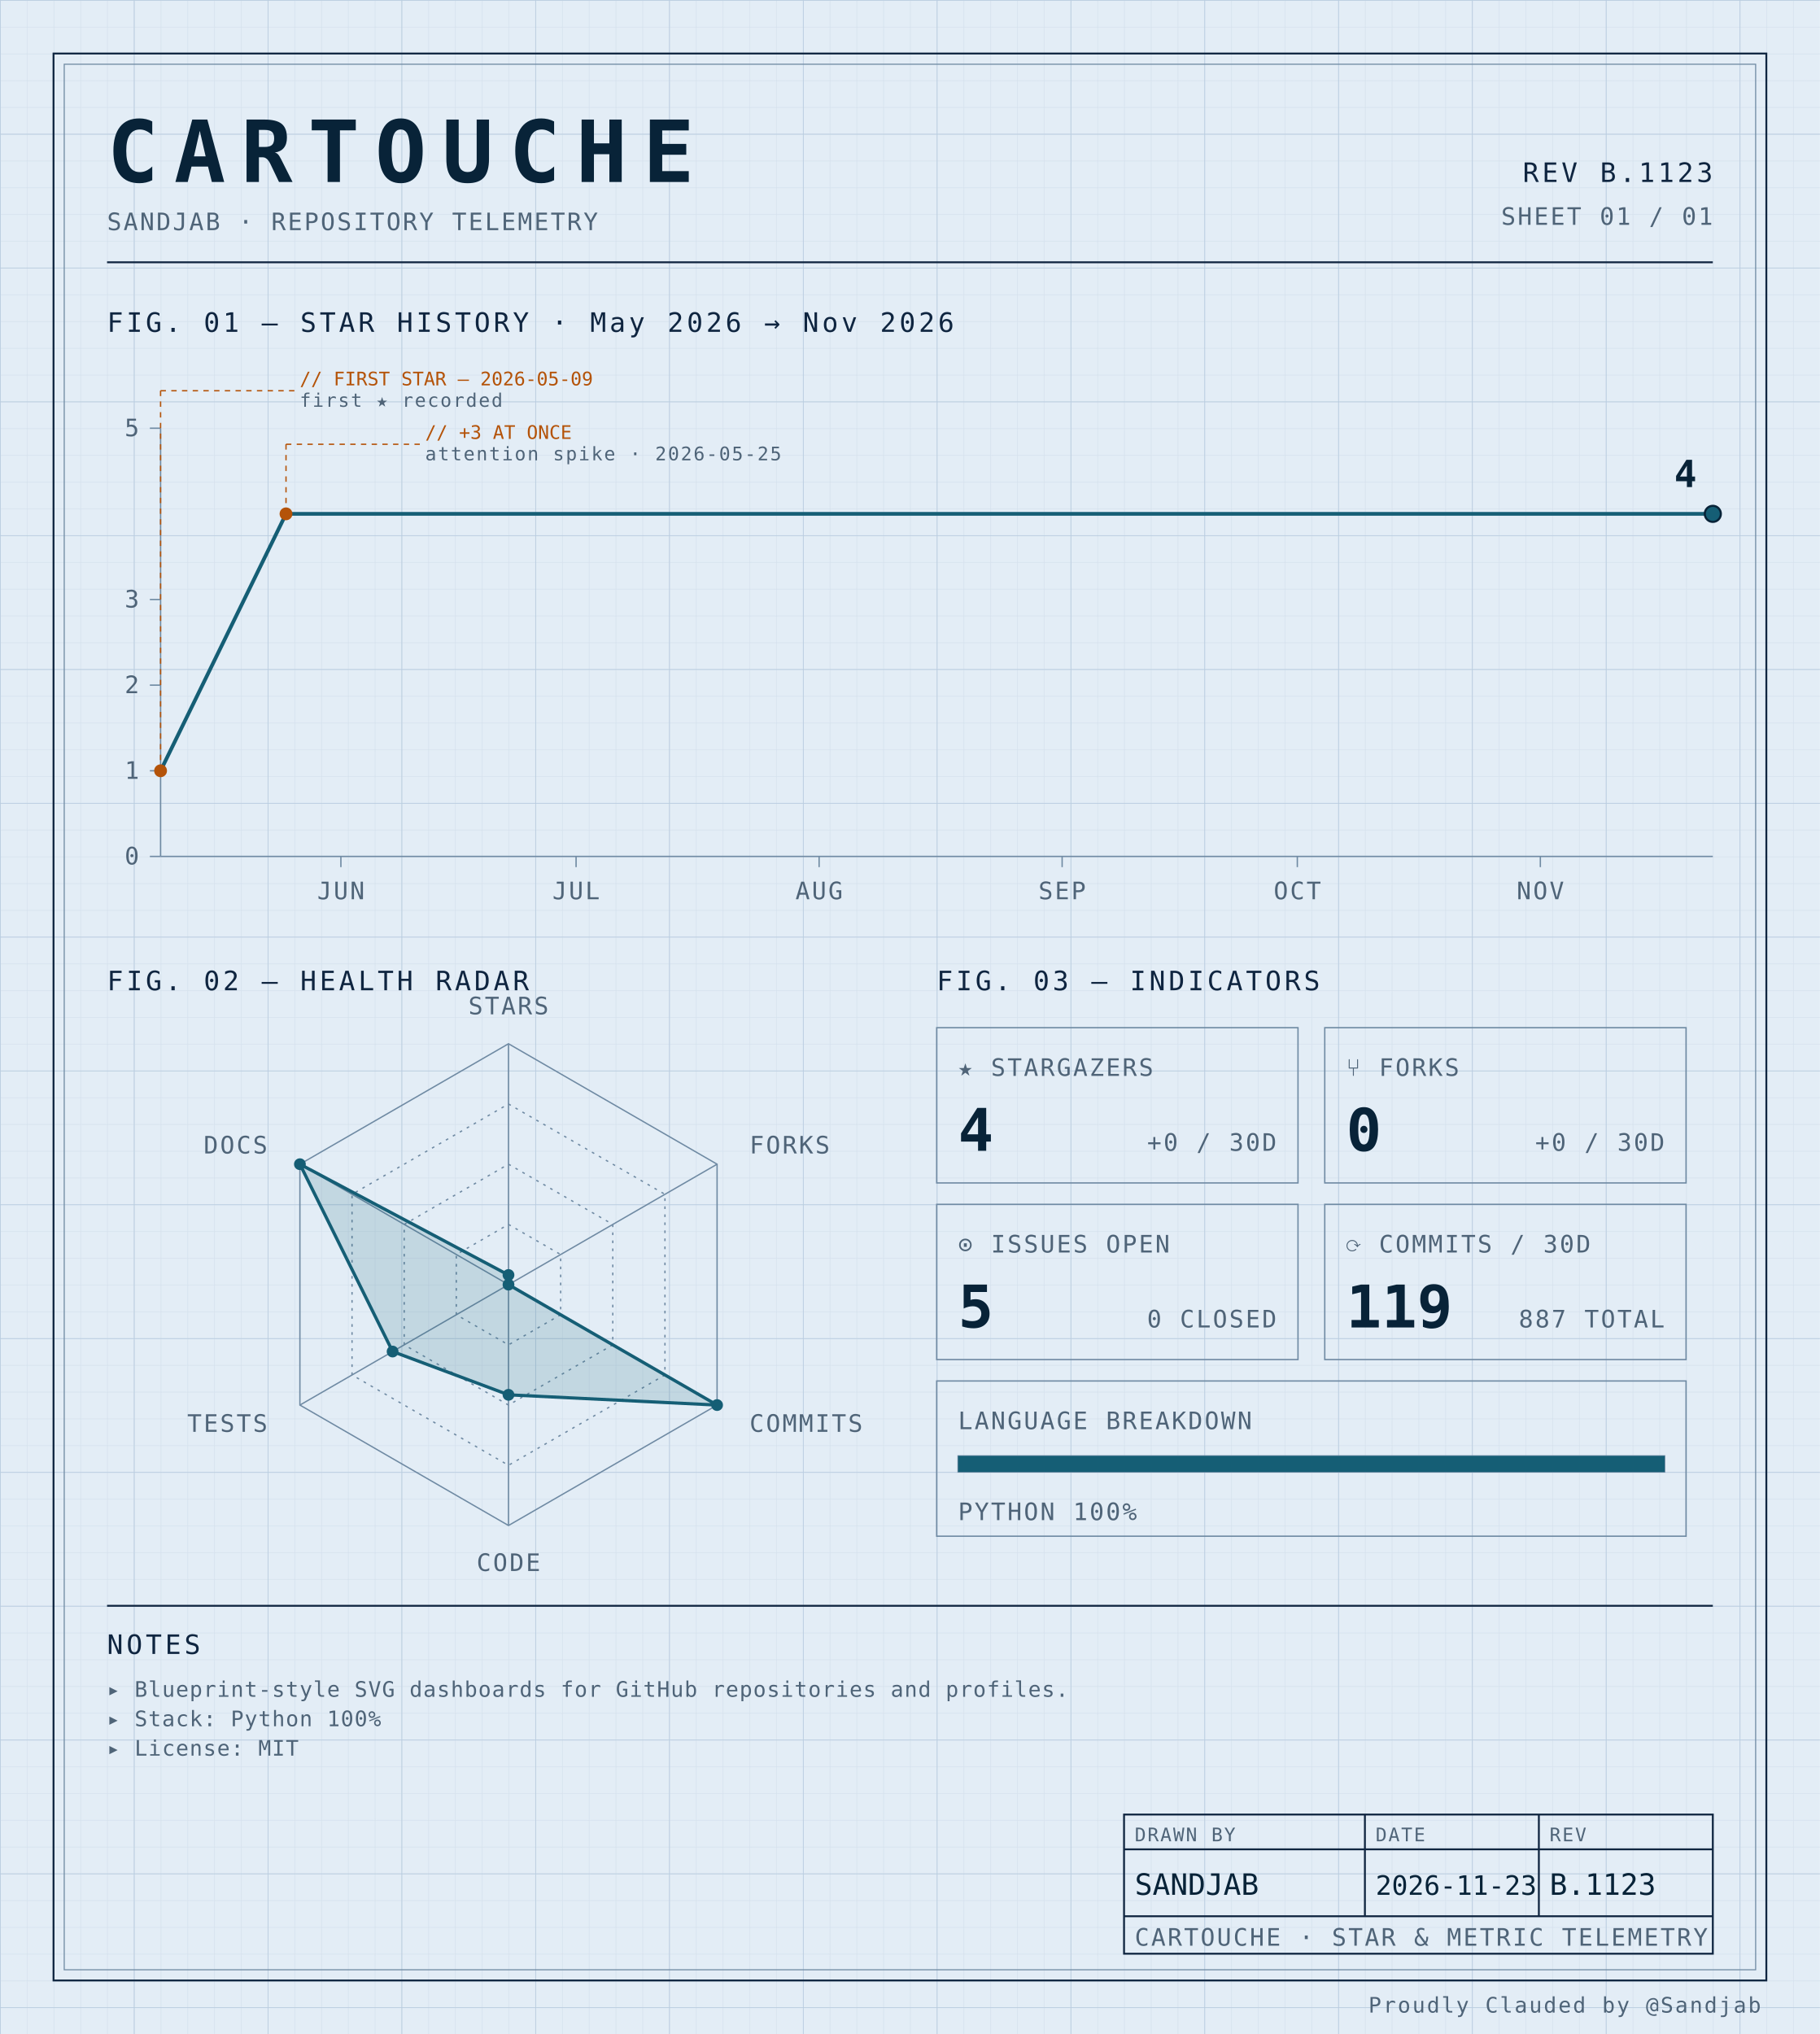
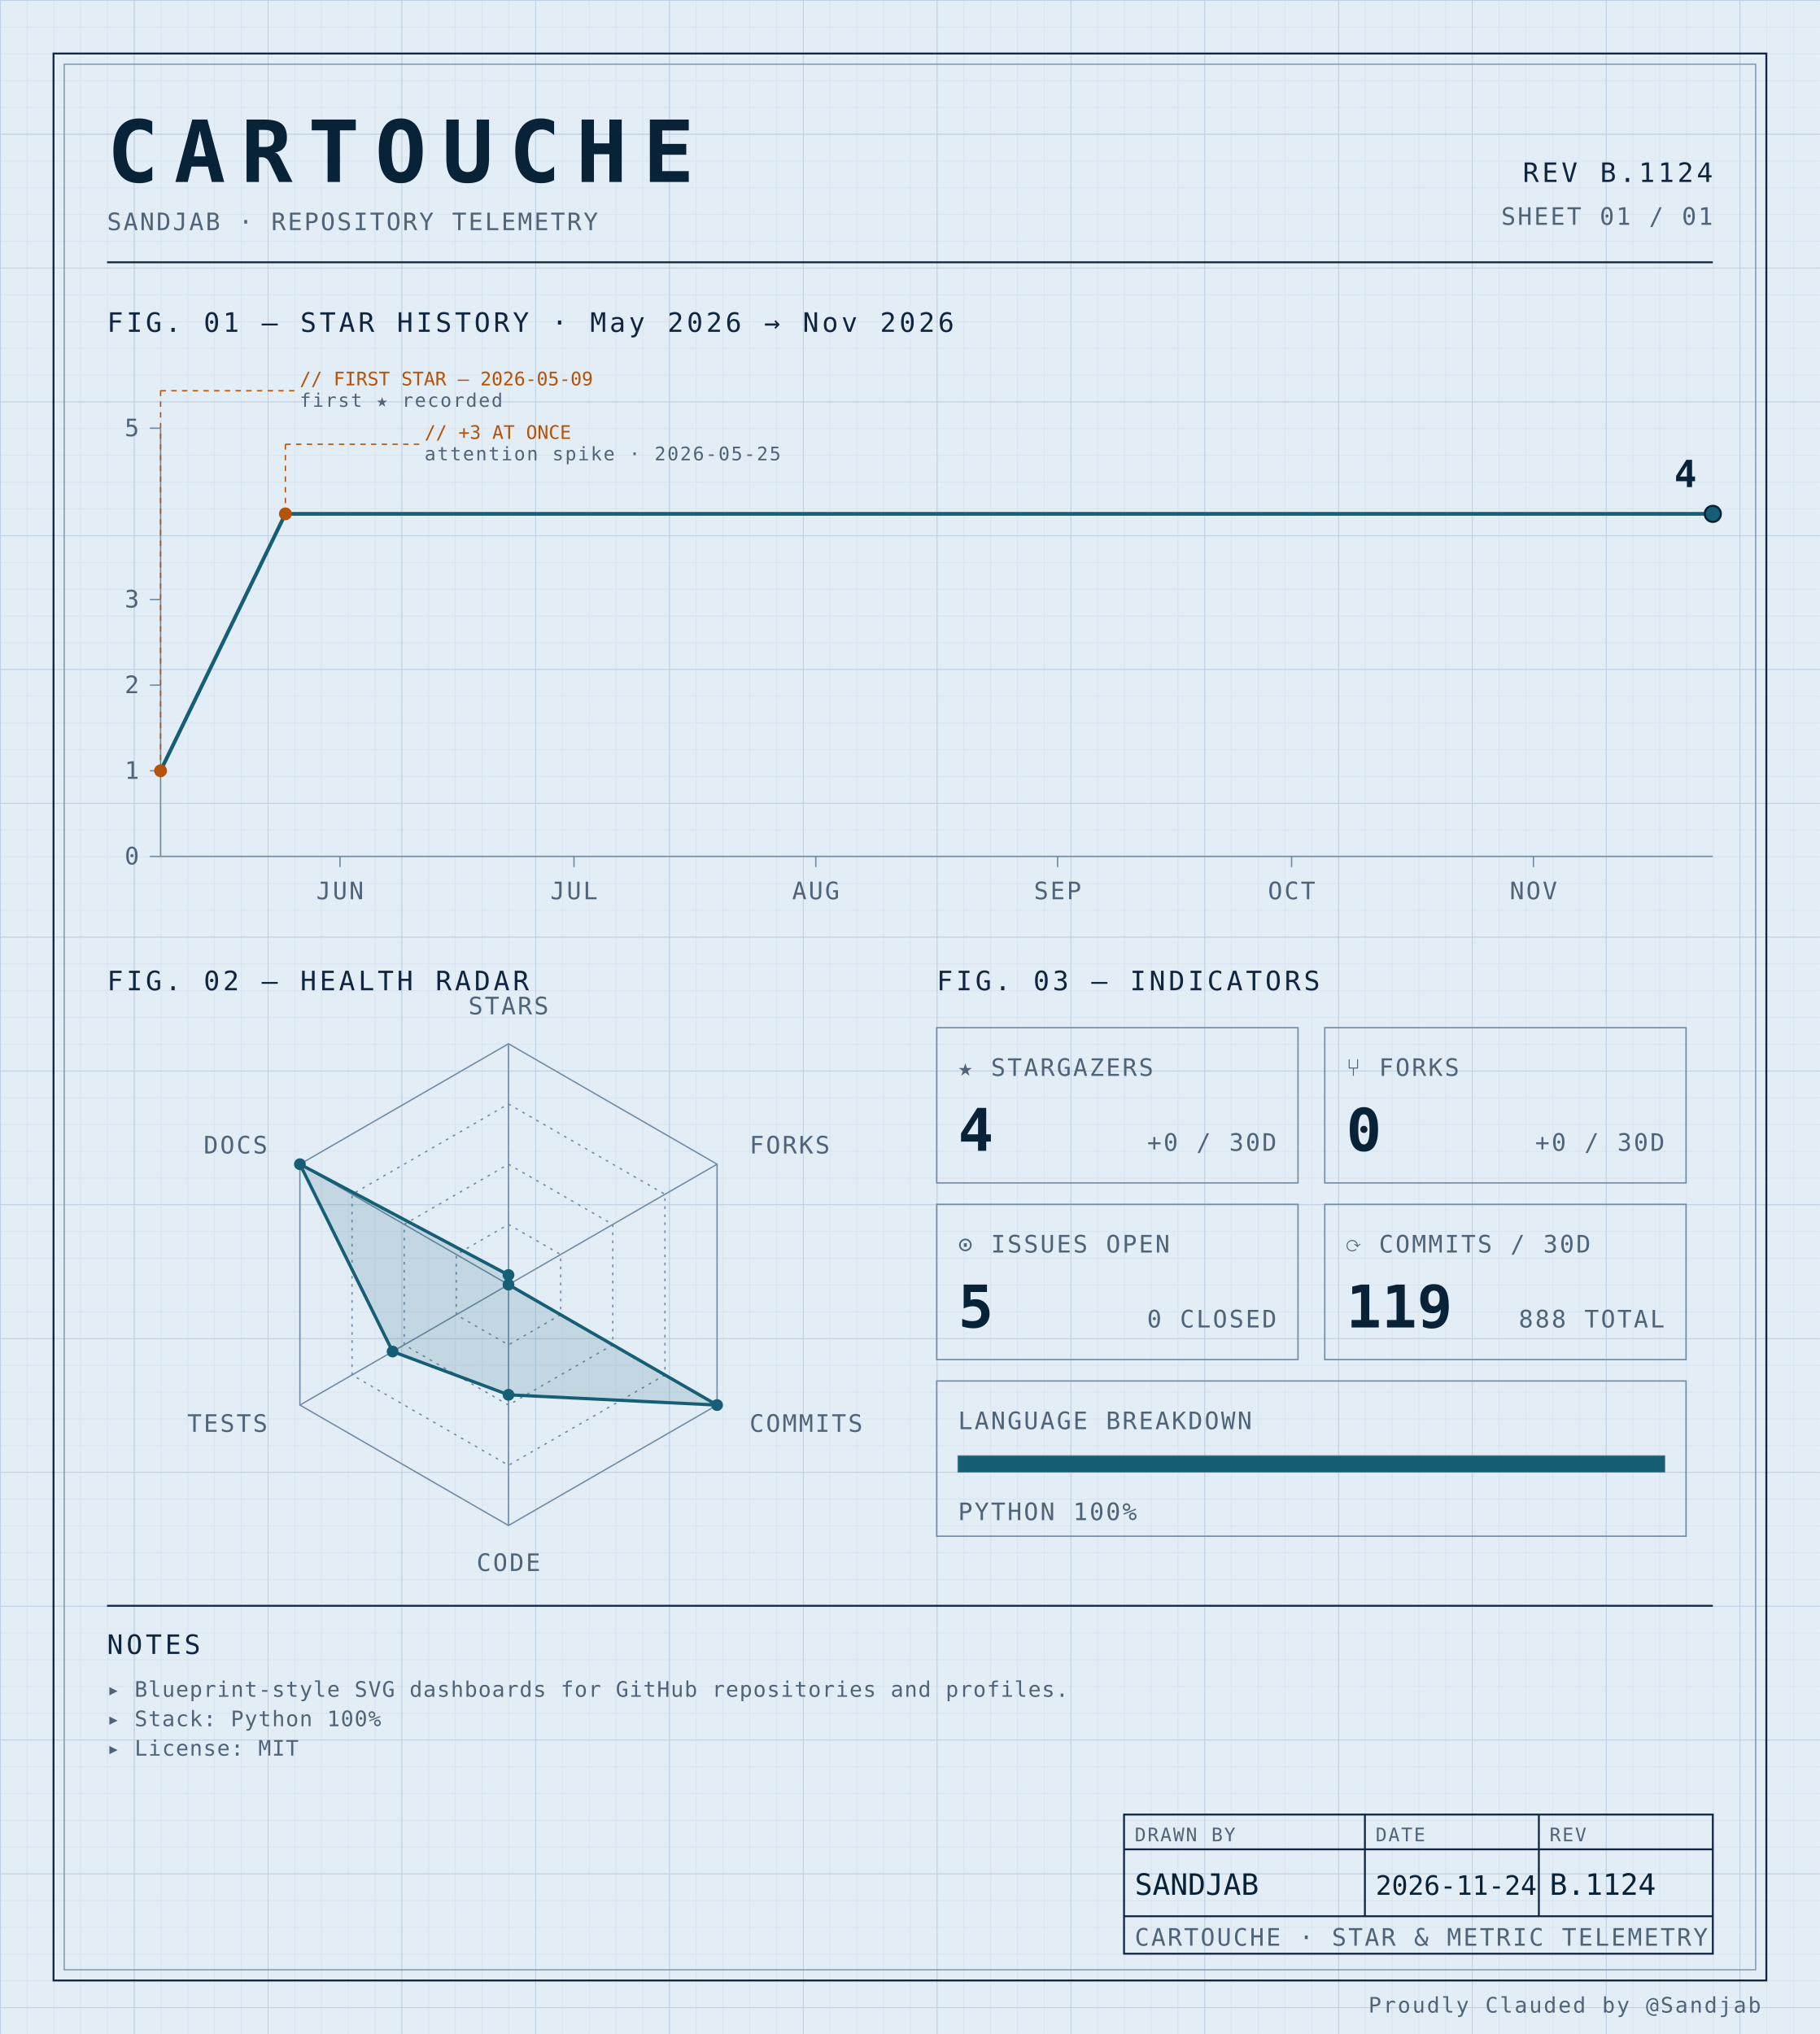
<svg xmlns="http://www.w3.org/2000/svg" width="100%" viewBox="0 0 680 760" role="img">
  <defs>
    <pattern id="grid-fine" width="10" height="10" patternUnits="userSpaceOnUse">
      <path d="M10 0H0V10" fill="none" stroke="#d4e0ec" stroke-width="0.4" />
    </pattern>
    <pattern id="grid-major" width="50" height="50" patternUnits="userSpaceOnUse">
      <path d="M50 0H0V50" fill="none" stroke="#b8cce0" stroke-width="0.5" />
    </pattern>
  </defs>
  <rect x="0" y="0" width="680" height="760" fill="#e3edf6" />
  <rect x="0" y="0" width="680" height="760" fill="url(#grid-fine)" />
  <rect x="0" y="0" width="680" height="760" fill="url(#grid-major)" />
  <rect x="20" y="20" width="640" height="720" fill="none" stroke="#0f2540" stroke-width="0.7" />
  <rect x="24" y="24" width="632" height="712" fill="none" stroke="#6f8aa3" stroke-width="0.4" />
  <text x="40" y="68" font-family="ui-monospace, 'SF Mono', 'JetBrains Mono', 'Cascadia Code', Consolas, monospace" font-size="32" font-weight="700" fill="#082338" text-anchor="start" letter-spacing="0.18em">CARTOUCHE</text>
  <text x="40" y="86" font-family="ui-monospace, 'SF Mono', 'JetBrains Mono', 'Cascadia Code', Consolas, monospace" font-size="9" font-weight="400" fill="#4f6478" text-anchor="start" letter-spacing="0.08em">SANDJAB · REPOSITORY TELEMETRY</text>
-   <text x="640" y="68" font-family="ui-monospace, 'SF Mono', 'JetBrains Mono', 'Cascadia Code', Consolas, monospace" font-size="10" font-weight="400" fill="#0f2540" text-anchor="end" letter-spacing="0.12em">REV B.1123</text>
+   <text x="640" y="68" font-family="ui-monospace, 'SF Mono', 'JetBrains Mono', 'Cascadia Code', Consolas, monospace" font-size="10" font-weight="400" fill="#0f2540" text-anchor="end" letter-spacing="0.12em">REV B.1124</text>
  <text x="640" y="84" font-family="ui-monospace, 'SF Mono', 'JetBrains Mono', 'Cascadia Code', Consolas, monospace" font-size="9" font-weight="400" fill="#4f6478" text-anchor="end" letter-spacing="0.08em">SHEET 01 / 01</text>
  <line x1="40" y1="98" x2="640" y2="98" stroke="#0f2540" stroke-width="0.7" />
  <text x="40" y="124" font-family="ui-monospace, 'SF Mono', 'JetBrains Mono', 'Cascadia Code', Consolas, monospace" font-size="10" font-weight="400" fill="#0f2540" text-anchor="start" letter-spacing="0.12em">FIG. 01 — STAR HISTORY · May 2026 → Nov 2026</text>
  <line x1="60" y1="160" x2="60" y2="320" stroke="#6f8aa3" stroke-width="0.5" />
  <line x1="60" y1="320" x2="640" y2="320" stroke="#6f8aa3" stroke-width="0.5" />
  <line x1="56" y1="320.0" x2="60" y2="320.0" stroke="#6f8aa3" stroke-width="0.5" />
  <text x="52" y="323.0" font-family="ui-monospace, 'SF Mono', 'JetBrains Mono', 'Cascadia Code', Consolas, monospace" font-size="9" font-weight="400" fill="#4f6478" text-anchor="end" letter-spacing="0.08em">0</text>
  <line x1="56" y1="288.0" x2="60" y2="288.0" stroke="#6f8aa3" stroke-width="0.5" />
  <text x="52" y="291.0" font-family="ui-monospace, 'SF Mono', 'JetBrains Mono', 'Cascadia Code', Consolas, monospace" font-size="9" font-weight="400" fill="#4f6478" text-anchor="end" letter-spacing="0.08em">1</text>
  <line x1="56" y1="256.0" x2="60" y2="256.0" stroke="#6f8aa3" stroke-width="0.5" />
  <text x="52" y="259.0" font-family="ui-monospace, 'SF Mono', 'JetBrains Mono', 'Cascadia Code', Consolas, monospace" font-size="9" font-weight="400" fill="#4f6478" text-anchor="end" letter-spacing="0.08em">2</text>
  <line x1="56" y1="224.0" x2="60" y2="224.0" stroke="#6f8aa3" stroke-width="0.5" />
  <text x="52" y="227.0" font-family="ui-monospace, 'SF Mono', 'JetBrains Mono', 'Cascadia Code', Consolas, monospace" font-size="9" font-weight="400" fill="#4f6478" text-anchor="end" letter-spacing="0.08em">3</text>
  <line x1="56" y1="160.0" x2="60" y2="160.0" stroke="#6f8aa3" stroke-width="0.5" />
  <text x="52" y="163.0" font-family="ui-monospace, 'SF Mono', 'JetBrains Mono', 'Cascadia Code', Consolas, monospace" font-size="9" font-weight="400" fill="#4f6478" text-anchor="end" letter-spacing="0.08em">5</text>
-   <line x1="127.374" y1="320" x2="127.374" y2="324" stroke="#6f8aa3" stroke-width="0.5" />
-   <text x="127.374" y="336" font-family="ui-monospace, 'SF Mono', 'JetBrains Mono', 'Cascadia Code', Consolas, monospace" font-size="9" font-weight="400" fill="#4f6478" text-anchor="middle" letter-spacing="0.08em">JUN</text>
-   <line x1="215.253" y1="320" x2="215.253" y2="324" stroke="#6f8aa3" stroke-width="0.5" />
-   <text x="215.253" y="336" font-family="ui-monospace, 'SF Mono', 'JetBrains Mono', 'Cascadia Code', Consolas, monospace" font-size="9" font-weight="400" fill="#4f6478" text-anchor="middle" letter-spacing="0.08em">JUL</text>
-   <line x1="306.061" y1="320" x2="306.061" y2="324" stroke="#6f8aa3" stroke-width="0.5" />
-   <text x="306.061" y="336" font-family="ui-monospace, 'SF Mono', 'JetBrains Mono', 'Cascadia Code', Consolas, monospace" font-size="9" font-weight="400" fill="#4f6478" text-anchor="middle" letter-spacing="0.08em">AUG</text>
-   <line x1="396.869" y1="320" x2="396.869" y2="324" stroke="#6f8aa3" stroke-width="0.5" />
-   <text x="396.869" y="336" font-family="ui-monospace, 'SF Mono', 'JetBrains Mono', 'Cascadia Code', Consolas, monospace" font-size="9" font-weight="400" fill="#4f6478" text-anchor="middle" letter-spacing="0.08em">SEP</text>
-   <line x1="484.747" y1="320" x2="484.747" y2="324" stroke="#6f8aa3" stroke-width="0.5" />
-   <text x="484.747" y="336" font-family="ui-monospace, 'SF Mono', 'JetBrains Mono', 'Cascadia Code', Consolas, monospace" font-size="9" font-weight="400" fill="#4f6478" text-anchor="middle" letter-spacing="0.08em">OCT</text>
-   <line x1="575.556" y1="320" x2="575.556" y2="324" stroke="#6f8aa3" stroke-width="0.5" />
-   <text x="575.556" y="336" font-family="ui-monospace, 'SF Mono', 'JetBrains Mono', 'Cascadia Code', Consolas, monospace" font-size="9" font-weight="400" fill="#4f6478" text-anchor="middle" letter-spacing="0.08em">NOV</text>
-   <path d="M 60.00,288.00 L 106.87,192.00 153.74,192.00 200.61,192.00 247.47,192.00 294.34,192.00 341.21,192.00 388.08,192.00 434.95,192.00 481.82,192.00 528.69,192.00 575.56,192.00 622.42,192.00 640.00,192.00" fill="none" stroke="#155e75" stroke-width="1.4" stroke-linejoin="round" stroke-linecap="round" />
+   <line x1="127.035" y1="320" x2="127.035" y2="324" stroke="#6f8aa3" stroke-width="0.5" />
+   <text x="127.035" y="336" font-family="ui-monospace, 'SF Mono', 'JetBrains Mono', 'Cascadia Code', Consolas, monospace" font-size="9" font-weight="400" fill="#4f6478" text-anchor="middle" letter-spacing="0.08em">JUN</text>
+   <line x1="214.472" y1="320" x2="214.472" y2="324" stroke="#6f8aa3" stroke-width="0.5" />
+   <text x="214.472" y="336" font-family="ui-monospace, 'SF Mono', 'JetBrains Mono', 'Cascadia Code', Consolas, monospace" font-size="9" font-weight="400" fill="#4f6478" text-anchor="middle" letter-spacing="0.08em">JUL</text>
+   <line x1="304.824" y1="320" x2="304.824" y2="324" stroke="#6f8aa3" stroke-width="0.5" />
+   <text x="304.824" y="336" font-family="ui-monospace, 'SF Mono', 'JetBrains Mono', 'Cascadia Code', Consolas, monospace" font-size="9" font-weight="400" fill="#4f6478" text-anchor="middle" letter-spacing="0.08em">AUG</text>
+   <line x1="395.176" y1="320" x2="395.176" y2="324" stroke="#6f8aa3" stroke-width="0.5" />
+   <text x="395.176" y="336" font-family="ui-monospace, 'SF Mono', 'JetBrains Mono', 'Cascadia Code', Consolas, monospace" font-size="9" font-weight="400" fill="#4f6478" text-anchor="middle" letter-spacing="0.08em">SEP</text>
+   <line x1="482.613" y1="320" x2="482.613" y2="324" stroke="#6f8aa3" stroke-width="0.5" />
+   <text x="482.613" y="336" font-family="ui-monospace, 'SF Mono', 'JetBrains Mono', 'Cascadia Code', Consolas, monospace" font-size="9" font-weight="400" fill="#4f6478" text-anchor="middle" letter-spacing="0.08em">OCT</text>
+   <line x1="572.965" y1="320" x2="572.965" y2="324" stroke="#6f8aa3" stroke-width="0.5" />
+   <text x="572.965" y="336" font-family="ui-monospace, 'SF Mono', 'JetBrains Mono', 'Cascadia Code', Consolas, monospace" font-size="9" font-weight="400" fill="#4f6478" text-anchor="middle" letter-spacing="0.08em">NOV</text>
+   <path d="M 60.00,288.00 L 106.63,192.00 153.27,192.00 199.90,192.00 246.53,192.00 293.17,192.00 339.80,192.00 386.43,192.00 433.07,192.00 479.70,192.00 526.33,192.00 572.96,192.00 619.60,192.00 640.00,192.00" fill="none" stroke="#155e75" stroke-width="1.4" stroke-linejoin="round" stroke-linecap="round" />
  <circle cx="60.0" cy="288.0" r="2.4" fill="#b45309" />
  <line x1="60.0" y1="288.0" x2="60.0" y2="146" stroke="#b45309" stroke-width="0.5" stroke-dasharray="2,2" fill="none" />
  <line x1="60.0" y1="146" x2="110.0" y2="146" stroke="#b45309" stroke-width="0.5" stroke-dasharray="2,2" fill="none" />
  <text x="112.0" y="144" font-family="ui-monospace, 'SF Mono', 'JetBrains Mono', 'Cascadia Code', Consolas, monospace" font-size="7" font-weight="400" fill="#b45309" text-anchor="start" letter-spacing="normal">// FIRST STAR — 2026-05-09</text>
  <text x="112.0" y="152" font-family="ui-monospace, 'SF Mono', 'JetBrains Mono', 'Cascadia Code', Consolas, monospace" font-size="7" font-weight="400" fill="#4f6478" text-anchor="start" letter-spacing="0.08em">first ★ recorded</text>
-   <circle cx="106.869" cy="192.0" r="2.4" fill="#b45309" />
-   <line x1="106.869" y1="192.0" x2="106.869" y2="166" stroke="#b45309" stroke-width="0.5" stroke-dasharray="2,2" fill="none" />
-   <line x1="106.869" y1="166" x2="156.869" y2="166" stroke="#b45309" stroke-width="0.5" stroke-dasharray="2,2" fill="none" />
-   <text x="158.869" y="164" font-family="ui-monospace, 'SF Mono', 'JetBrains Mono', 'Cascadia Code', Consolas, monospace" font-size="7" font-weight="400" fill="#b45309" text-anchor="start" letter-spacing="normal">// +3 AT ONCE</text>
-   <text x="158.869" y="172" font-family="ui-monospace, 'SF Mono', 'JetBrains Mono', 'Cascadia Code', Consolas, monospace" font-size="7" font-weight="400" fill="#4f6478" text-anchor="start" letter-spacing="0.08em">attention spike · 2026-05-25</text>
+   <circle cx="106.633" cy="192.0" r="2.4" fill="#b45309" />
+   <line x1="106.633" y1="192.0" x2="106.633" y2="166" stroke="#b45309" stroke-width="0.5" stroke-dasharray="2,2" fill="none" />
+   <line x1="106.633" y1="166" x2="156.633" y2="166" stroke="#b45309" stroke-width="0.5" stroke-dasharray="2,2" fill="none" />
+   <text x="158.633" y="164" font-family="ui-monospace, 'SF Mono', 'JetBrains Mono', 'Cascadia Code', Consolas, monospace" font-size="7" font-weight="400" fill="#b45309" text-anchor="start" letter-spacing="normal">// +3 AT ONCE</text>
+   <text x="158.633" y="172" font-family="ui-monospace, 'SF Mono', 'JetBrains Mono', 'Cascadia Code', Consolas, monospace" font-size="7" font-weight="400" fill="#4f6478" text-anchor="start" letter-spacing="0.08em">attention spike · 2026-05-25</text>
  <circle cx="640.0" cy="192.0" r="3" fill="#155e75" stroke="#082338" stroke-width="0.8" />
  <text x="634.0" y="182.0" font-family="ui-monospace, 'SF Mono', 'JetBrains Mono', 'Cascadia Code', Consolas, monospace" font-size="14" font-weight="700" fill="#082338" text-anchor="end" letter-spacing="normal">4</text>
  <text x="40" y="370" font-family="ui-monospace, 'SF Mono', 'JetBrains Mono', 'Cascadia Code', Consolas, monospace" font-size="10" font-weight="400" fill="#0f2540" text-anchor="start" letter-spacing="0.12em">FIG. 02 — HEALTH RADAR</text>
  <g transform="translate(190 480)">
    <polygon points="0.00,-90.00 77.94,-45.00 77.94,45.00 0.00,90.00 -77.94,45.00 -77.94,-45.00" fill="none" stroke="#6f8aa3" stroke-width="0.5" />
    <polygon points="0.00,-67.50 58.46,-33.75 58.46,33.75 0.00,67.50 -58.46,33.75 -58.46,-33.75" fill="none" stroke="#6f8aa3" stroke-width="0.5" stroke-dasharray="1,2" />
    <polygon points="0.00,-45.00 38.97,-22.50 38.97,22.50 0.00,45.00 -38.97,22.50 -38.97,-22.50" fill="none" stroke="#6f8aa3" stroke-width="0.5" stroke-dasharray="1,2" />
    <polygon points="0.00,-22.50 19.49,-11.25 19.49,11.25 0.00,22.50 -19.49,11.25 -19.49,-11.25" fill="none" stroke="#6f8aa3" stroke-width="0.5" stroke-dasharray="1,2" />
    <line x1="0" y1="0" x2="0.00" y2="-90.00" stroke="#6f8aa3" stroke-width="0.5" />
    <line x1="0" y1="0" x2="77.94" y2="-45.00" stroke="#6f8aa3" stroke-width="0.5" />
    <line x1="0" y1="0" x2="77.94" y2="45.00" stroke="#6f8aa3" stroke-width="0.5" />
    <line x1="0" y1="0" x2="0.00" y2="90.00" stroke="#6f8aa3" stroke-width="0.5" />
    <line x1="0" y1="0" x2="-77.94" y2="45.00" stroke="#6f8aa3" stroke-width="0.5" />
    <line x1="0" y1="0" x2="-77.94" y2="-45.00" stroke="#6f8aa3" stroke-width="0.5" />
    <polygon points="0.00,-3.60 0.00,0.00 77.94,45.00 0.00,41.17 -43.30,25.00 -77.94,-45.00" fill="#155e75" fill-opacity="0.16" stroke="#155e75" stroke-width="1.2" />
    <circle cx="0.00" cy="-3.60" r="2.2" fill="#155e75" />
    <circle cx="0.00" cy="0.00" r="2.2" fill="#155e75" />
    <circle cx="77.94" cy="45.00" r="2.2" fill="#155e75" />
    <circle cx="0.00" cy="41.17" r="2.2" fill="#155e75" />
    <circle cx="-43.30" cy="25.00" r="2.2" fill="#155e75" />
    <circle cx="-77.94" cy="-45.00" r="2.2" fill="#155e75" />
    <text x="6.3681633555662356e-15" y="-101" font-family="ui-monospace, 'SF Mono', 'JetBrains Mono', 'Cascadia Code', Consolas, monospace" font-size="9" font-weight="400" fill="#4f6478" text-anchor="middle" letter-spacing="0.08em">STARS</text>
    <text x="90.067" y="-49" font-family="ui-monospace, 'SF Mono', 'JetBrains Mono', 'Cascadia Code', Consolas, monospace" font-size="9" font-weight="400" fill="#4f6478" text-anchor="start" letter-spacing="0.08em">FORKS</text>
    <text x="90.067" y="55" font-family="ui-monospace, 'SF Mono', 'JetBrains Mono', 'Cascadia Code', Consolas, monospace" font-size="9" font-weight="400" fill="#4f6478" text-anchor="start" letter-spacing="0.08em">COMMITS</text>
    <text x="6.3681633555662356e-15" y="107" font-family="ui-monospace, 'SF Mono', 'JetBrains Mono', 'Cascadia Code', Consolas, monospace" font-size="9" font-weight="400" fill="#4f6478" text-anchor="middle" letter-spacing="0.08em">CODE</text>
    <text x="-90.067" y="55" font-family="ui-monospace, 'SF Mono', 'JetBrains Mono', 'Cascadia Code', Consolas, monospace" font-size="9" font-weight="400" fill="#4f6478" text-anchor="end" letter-spacing="0.08em">TESTS</text>
    <text x="-90.067" y="-49" font-family="ui-monospace, 'SF Mono', 'JetBrains Mono', 'Cascadia Code', Consolas, monospace" font-size="9" font-weight="400" fill="#4f6478" text-anchor="end" letter-spacing="0.08em">DOCS</text>
  </g>
  <text x="350" y="370" font-family="ui-monospace, 'SF Mono', 'JetBrains Mono', 'Cascadia Code', Consolas, monospace" font-size="10" font-weight="400" fill="#0f2540" text-anchor="start" letter-spacing="0.12em">FIG. 03 — INDICATORS</text>
  <rect x="350" y="384" width="135" height="58" fill="none" stroke="#6f8aa3" stroke-width="0.5" />
  <text x="358" y="402" font-family="ui-monospace, 'SF Mono', 'JetBrains Mono', 'Cascadia Code', Consolas, monospace" font-size="9" font-weight="400" fill="#4f6478" text-anchor="start" letter-spacing="0.08em">★ STARGAZERS</text>
  <text x="358" y="430" font-family="ui-monospace, 'SF Mono', 'JetBrains Mono', 'Cascadia Code', Consolas, monospace" font-size="22" font-weight="700" fill="#082338" text-anchor="start" letter-spacing="normal">4</text>
  <text x="477" y="430" font-family="ui-monospace, 'SF Mono', 'JetBrains Mono', 'Cascadia Code', Consolas, monospace" font-size="9" font-weight="400" fill="#4f6478" text-anchor="end" letter-spacing="0.08em">+0 / 30D</text>
  <rect x="495" y="384" width="135" height="58" fill="none" stroke="#6f8aa3" stroke-width="0.5" />
  <text x="503" y="402" font-family="ui-monospace, 'SF Mono', 'JetBrains Mono', 'Cascadia Code', Consolas, monospace" font-size="9" font-weight="400" fill="#4f6478" text-anchor="start" letter-spacing="0.08em">⑂ FORKS</text>
  <text x="503" y="430" font-family="ui-monospace, 'SF Mono', 'JetBrains Mono', 'Cascadia Code', Consolas, monospace" font-size="22" font-weight="700" fill="#082338" text-anchor="start" letter-spacing="normal">0</text>
  <text x="622" y="430" font-family="ui-monospace, 'SF Mono', 'JetBrains Mono', 'Cascadia Code', Consolas, monospace" font-size="9" font-weight="400" fill="#4f6478" text-anchor="end" letter-spacing="0.08em">+0 / 30D</text>
  <rect x="350" y="450" width="135" height="58" fill="none" stroke="#6f8aa3" stroke-width="0.5" />
  <text x="358" y="468" font-family="ui-monospace, 'SF Mono', 'JetBrains Mono', 'Cascadia Code', Consolas, monospace" font-size="9" font-weight="400" fill="#4f6478" text-anchor="start" letter-spacing="0.08em">⊙ ISSUES OPEN</text>
  <text x="358" y="496" font-family="ui-monospace, 'SF Mono', 'JetBrains Mono', 'Cascadia Code', Consolas, monospace" font-size="22" font-weight="700" fill="#082338" text-anchor="start" letter-spacing="normal">5</text>
  <text x="477" y="496" font-family="ui-monospace, 'SF Mono', 'JetBrains Mono', 'Cascadia Code', Consolas, monospace" font-size="9" font-weight="400" fill="#4f6478" text-anchor="end" letter-spacing="0.08em">0 CLOSED</text>
  <rect x="495" y="450" width="135" height="58" fill="none" stroke="#6f8aa3" stroke-width="0.5" />
  <text x="503" y="468" font-family="ui-monospace, 'SF Mono', 'JetBrains Mono', 'Cascadia Code', Consolas, monospace" font-size="9" font-weight="400" fill="#4f6478" text-anchor="start" letter-spacing="0.08em">⟳ COMMITS / 30D</text>
  <text x="503" y="496" font-family="ui-monospace, 'SF Mono', 'JetBrains Mono', 'Cascadia Code', Consolas, monospace" font-size="22" font-weight="700" fill="#082338" text-anchor="start" letter-spacing="normal">119</text>
-   <text x="622" y="496" font-family="ui-monospace, 'SF Mono', 'JetBrains Mono', 'Cascadia Code', Consolas, monospace" font-size="9" font-weight="400" fill="#4f6478" text-anchor="end" letter-spacing="0.08em">887 TOTAL</text>
+   <text x="622" y="496" font-family="ui-monospace, 'SF Mono', 'JetBrains Mono', 'Cascadia Code', Consolas, monospace" font-size="9" font-weight="400" fill="#4f6478" text-anchor="end" letter-spacing="0.08em">888 TOTAL</text>
  <rect x="350" y="516" width="280" height="58" fill="none" stroke="#6f8aa3" stroke-width="0.5" />
  <text x="358" y="534" font-family="ui-monospace, 'SF Mono', 'JetBrains Mono', 'Cascadia Code', Consolas, monospace" font-size="9" font-weight="400" fill="#4f6478" text-anchor="start" letter-spacing="0.08em">LANGUAGE BREAKDOWN</text>
  <rect x="358" y="544" width="264" height="6" fill="none" stroke="#6f8aa3" stroke-width="0.5" />
  <rect x="358" y="544" width="264.00" height="6" fill="#155e75" />
  <text x="358" y="568" font-family="ui-monospace, 'SF Mono', 'JetBrains Mono', 'Cascadia Code', Consolas, monospace" font-size="9" font-weight="400" fill="#4f6478" text-anchor="start" letter-spacing="0.08em">PYTHON 100%</text>
  <line x1="40" y1="600" x2="640" y2="600" stroke="#0f2540" stroke-width="0.7" />
  <text x="40" y="618" font-family="ui-monospace, 'SF Mono', 'JetBrains Mono', 'Cascadia Code', Consolas, monospace" font-size="10" font-weight="400" fill="#0f2540" text-anchor="start" letter-spacing="0.12em">NOTES</text>
  <text x="40" y="634" font-family="ui-monospace, 'SF Mono', 'JetBrains Mono', 'Cascadia Code', Consolas, monospace" font-size="8" font-weight="400" fill="#4f6478" text-anchor="start" letter-spacing="0.04em">▸ Blueprint-style SVG dashboards for GitHub repositories and profiles.</text>
  <text x="40" y="645" font-family="ui-monospace, 'SF Mono', 'JetBrains Mono', 'Cascadia Code', Consolas, monospace" font-size="8" font-weight="400" fill="#4f6478" text-anchor="start" letter-spacing="0.04em">▸ Stack: Python 100%</text>
  <text x="40" y="656" font-family="ui-monospace, 'SF Mono', 'JetBrains Mono', 'Cascadia Code', Consolas, monospace" font-size="8" font-weight="400" fill="#4f6478" text-anchor="start" letter-spacing="0.04em">▸ License: MIT</text>
  <rect x="420" y="678" width="220" height="52" fill="none" stroke="#0f2540" stroke-width="0.7" />
  <line x1="420" y1="691" x2="640" y2="691" stroke="#0f2540" stroke-width="0.7" />
  <line x1="420" y1="716" x2="640" y2="716" stroke="#0f2540" stroke-width="0.7" />
  <line x1="510" y1="678" x2="510" y2="716" stroke="#0f2540" stroke-width="0.7" />
  <line x1="575" y1="678" x2="575" y2="716" stroke="#0f2540" stroke-width="0.7" />
  <text x="424" y="688" font-family="ui-monospace, 'SF Mono', 'JetBrains Mono', 'Cascadia Code', Consolas, monospace" font-size="7" font-weight="400" fill="#4f6478" text-anchor="start" letter-spacing="0.08em">DRAWN BY</text>
  <text x="514" y="688" font-family="ui-monospace, 'SF Mono', 'JetBrains Mono', 'Cascadia Code', Consolas, monospace" font-size="7" font-weight="400" fill="#4f6478" text-anchor="start" letter-spacing="0.08em">DATE</text>
  <text x="579" y="688" font-family="ui-monospace, 'SF Mono', 'JetBrains Mono', 'Cascadia Code', Consolas, monospace" font-size="7" font-weight="400" fill="#4f6478" text-anchor="start" letter-spacing="0.08em">REV</text>
  <text x="424" y="708" font-family="ui-monospace, 'SF Mono', 'JetBrains Mono', 'Cascadia Code', Consolas, monospace" font-size="11" font-weight="400" fill="#082338" text-anchor="start" letter-spacing="normal">SANDJAB</text>
-   <text x="514" y="708" font-family="ui-monospace, 'SF Mono', 'JetBrains Mono', 'Cascadia Code', Consolas, monospace" font-size="10" font-weight="400" fill="#082338" text-anchor="start" letter-spacing="normal">2026-11-23</text>
-   <text x="579" y="708" font-family="ui-monospace, 'SF Mono', 'JetBrains Mono', 'Cascadia Code', Consolas, monospace" font-size="11" font-weight="400" fill="#082338" text-anchor="start" letter-spacing="normal">B.1123</text>
+   <text x="514" y="708" font-family="ui-monospace, 'SF Mono', 'JetBrains Mono', 'Cascadia Code', Consolas, monospace" font-size="10" font-weight="400" fill="#082338" text-anchor="start" letter-spacing="normal">2026-11-24</text>
+   <text x="579" y="708" font-family="ui-monospace, 'SF Mono', 'JetBrains Mono', 'Cascadia Code', Consolas, monospace" font-size="11" font-weight="400" fill="#082338" text-anchor="start" letter-spacing="normal">B.1124</text>
  <text x="424" y="727" font-family="ui-monospace, 'SF Mono', 'JetBrains Mono', 'Cascadia Code', Consolas, monospace" font-size="9" font-weight="400" fill="#4f6478" text-anchor="start" letter-spacing="0.08em">CARTOUCHE · STAR &amp; METRIC TELEMETRY</text>
  <text x="658" y="752" font-family="ui-monospace, 'SF Mono', 'JetBrains Mono', 'Cascadia Code', Consolas, monospace" font-size="8" font-weight="400" fill="#4f6478" text-anchor="end" letter-spacing="0.08em">Proudly Clauded by @Sandjab</text>
</svg>
